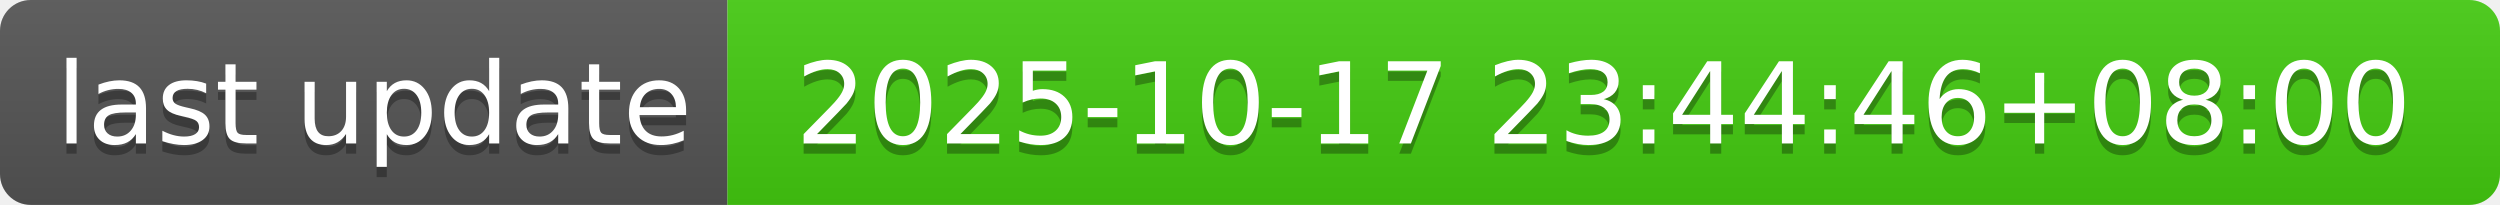
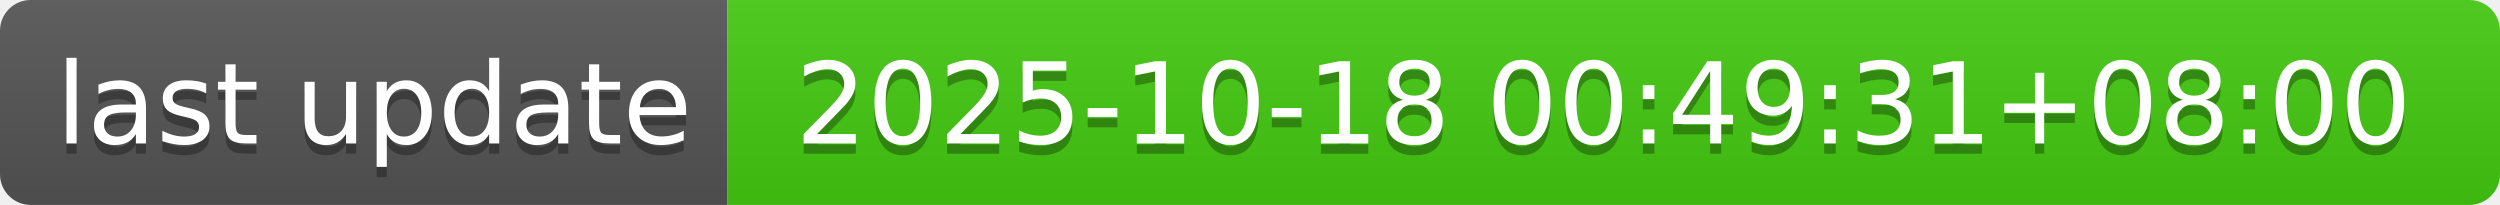
- <svg xmlns="http://www.w3.org/2000/svg" width="244" height="20" role="img" aria-label="last update: 2025-10-17 23:44:46+08:00">
+ <svg xmlns="http://www.w3.org/2000/svg" width="244" height="20" role="img" aria-label="last update: 2025-10-18 00:49:31+08:00">
  <linearGradient id="s" x2="0" y2="100%">
    <stop offset="0" stop-color="#bbb" stop-opacity=".1" />
    <stop offset="1" stop-opacity=".1" />
  </linearGradient>
  <clipPath id="r">
    <rect width="244" height="20" rx="3" fill="#fff" />
  </clipPath>
  <g clip-path="url(#r)">
    <rect width="71" height="20" fill="#555" />
    <rect x="71" width="173" height="20" fill="#4c1" />
    <rect width="244" height="20" fill="url(#s)" />
  </g>
  <g fill="#fff" text-anchor="middle" font-family="Verdana,Geneva,DejaVu Sans,sans-serif" text-rendering="geometricPrecision" font-size="110">
    <text aria-hidden="true" x="365" y="150" fill="#010101" fill-opacity=".3" transform="scale(.1)" textLength="610">last update</text>
    <text x="365" y="140" transform="scale(.1)" fill="#fff" textLength="610">last update</text>
-     <text aria-hidden="true" x="1565" y="150" fill="#010101" fill-opacity=".3" transform="scale(.1)" textLength="1630">2025-10-17 23:44:46+08:00</text>
-     <text x="1565" y="140" transform="scale(.1)" fill="#fff" textLength="1630">2025-10-17 23:44:46+08:00</text>
+     <text aria-hidden="true" x="1565" y="150" fill="#010101" fill-opacity=".3" transform="scale(.1)" textLength="1630">2025-10-18 00:49:31+08:00</text>
+     <text x="1565" y="140" transform="scale(.1)" fill="#fff" textLength="1630">2025-10-18 00:49:31+08:00</text>
  </g>
</svg>
